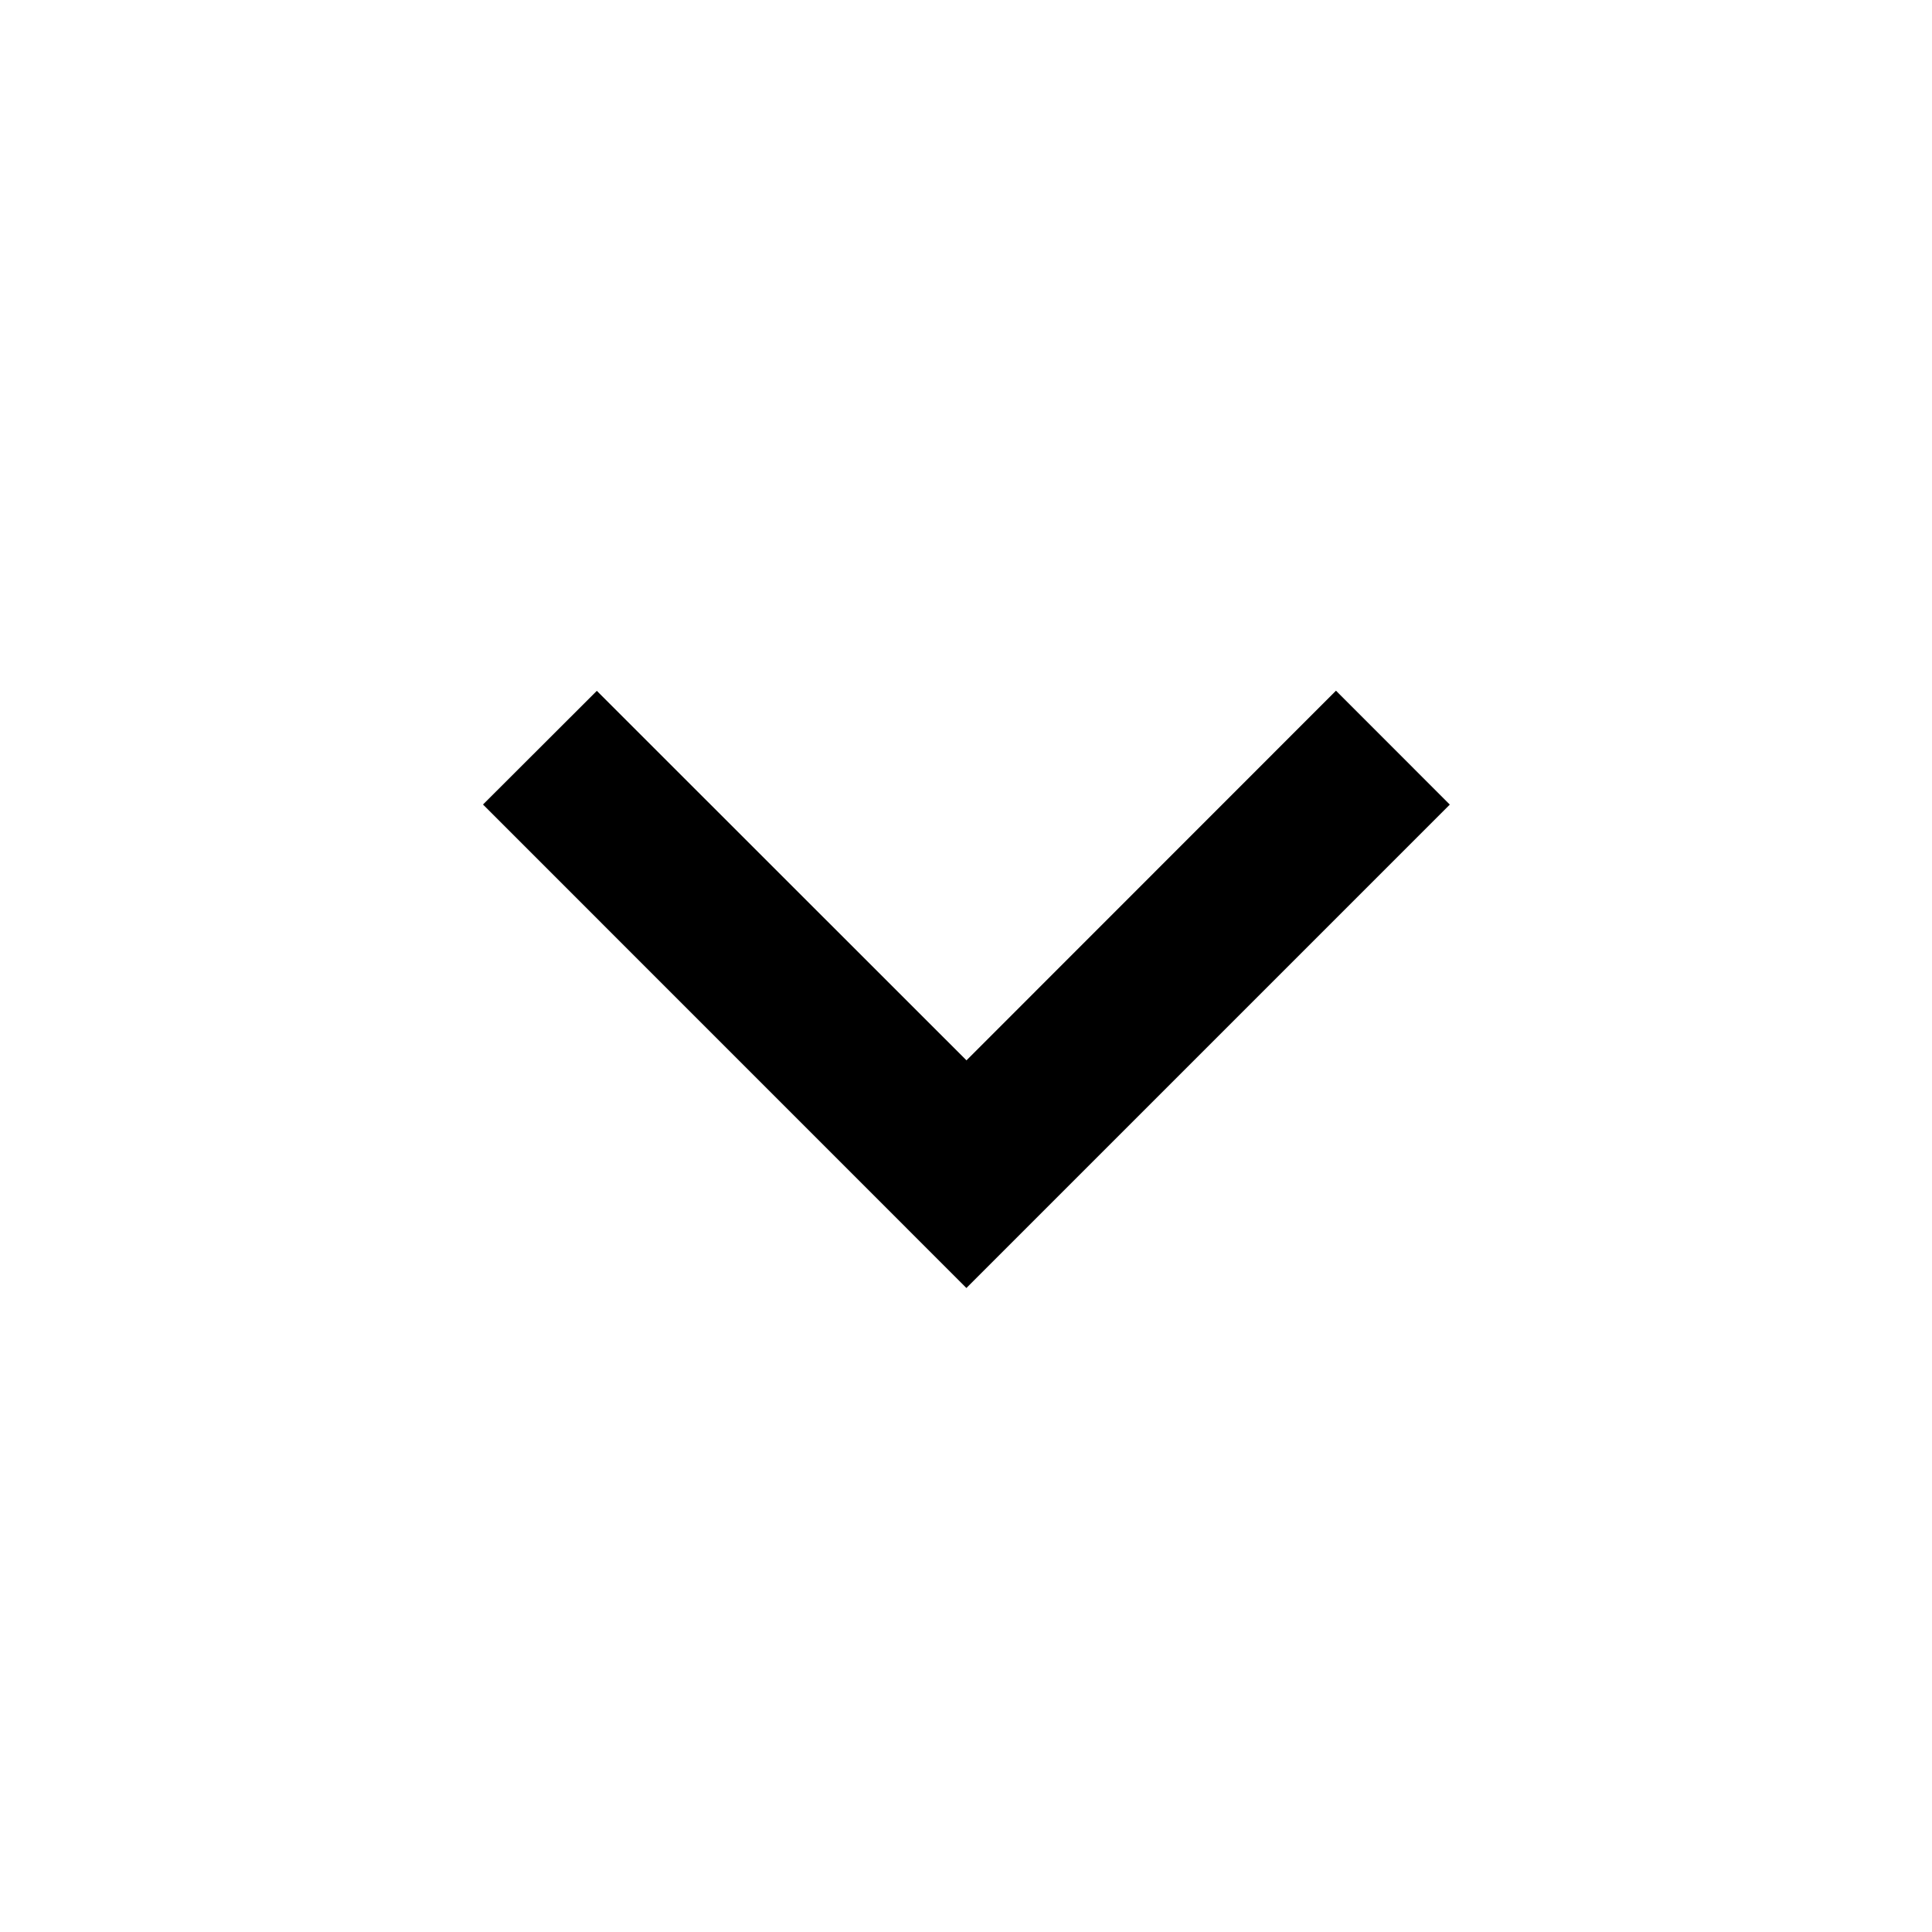
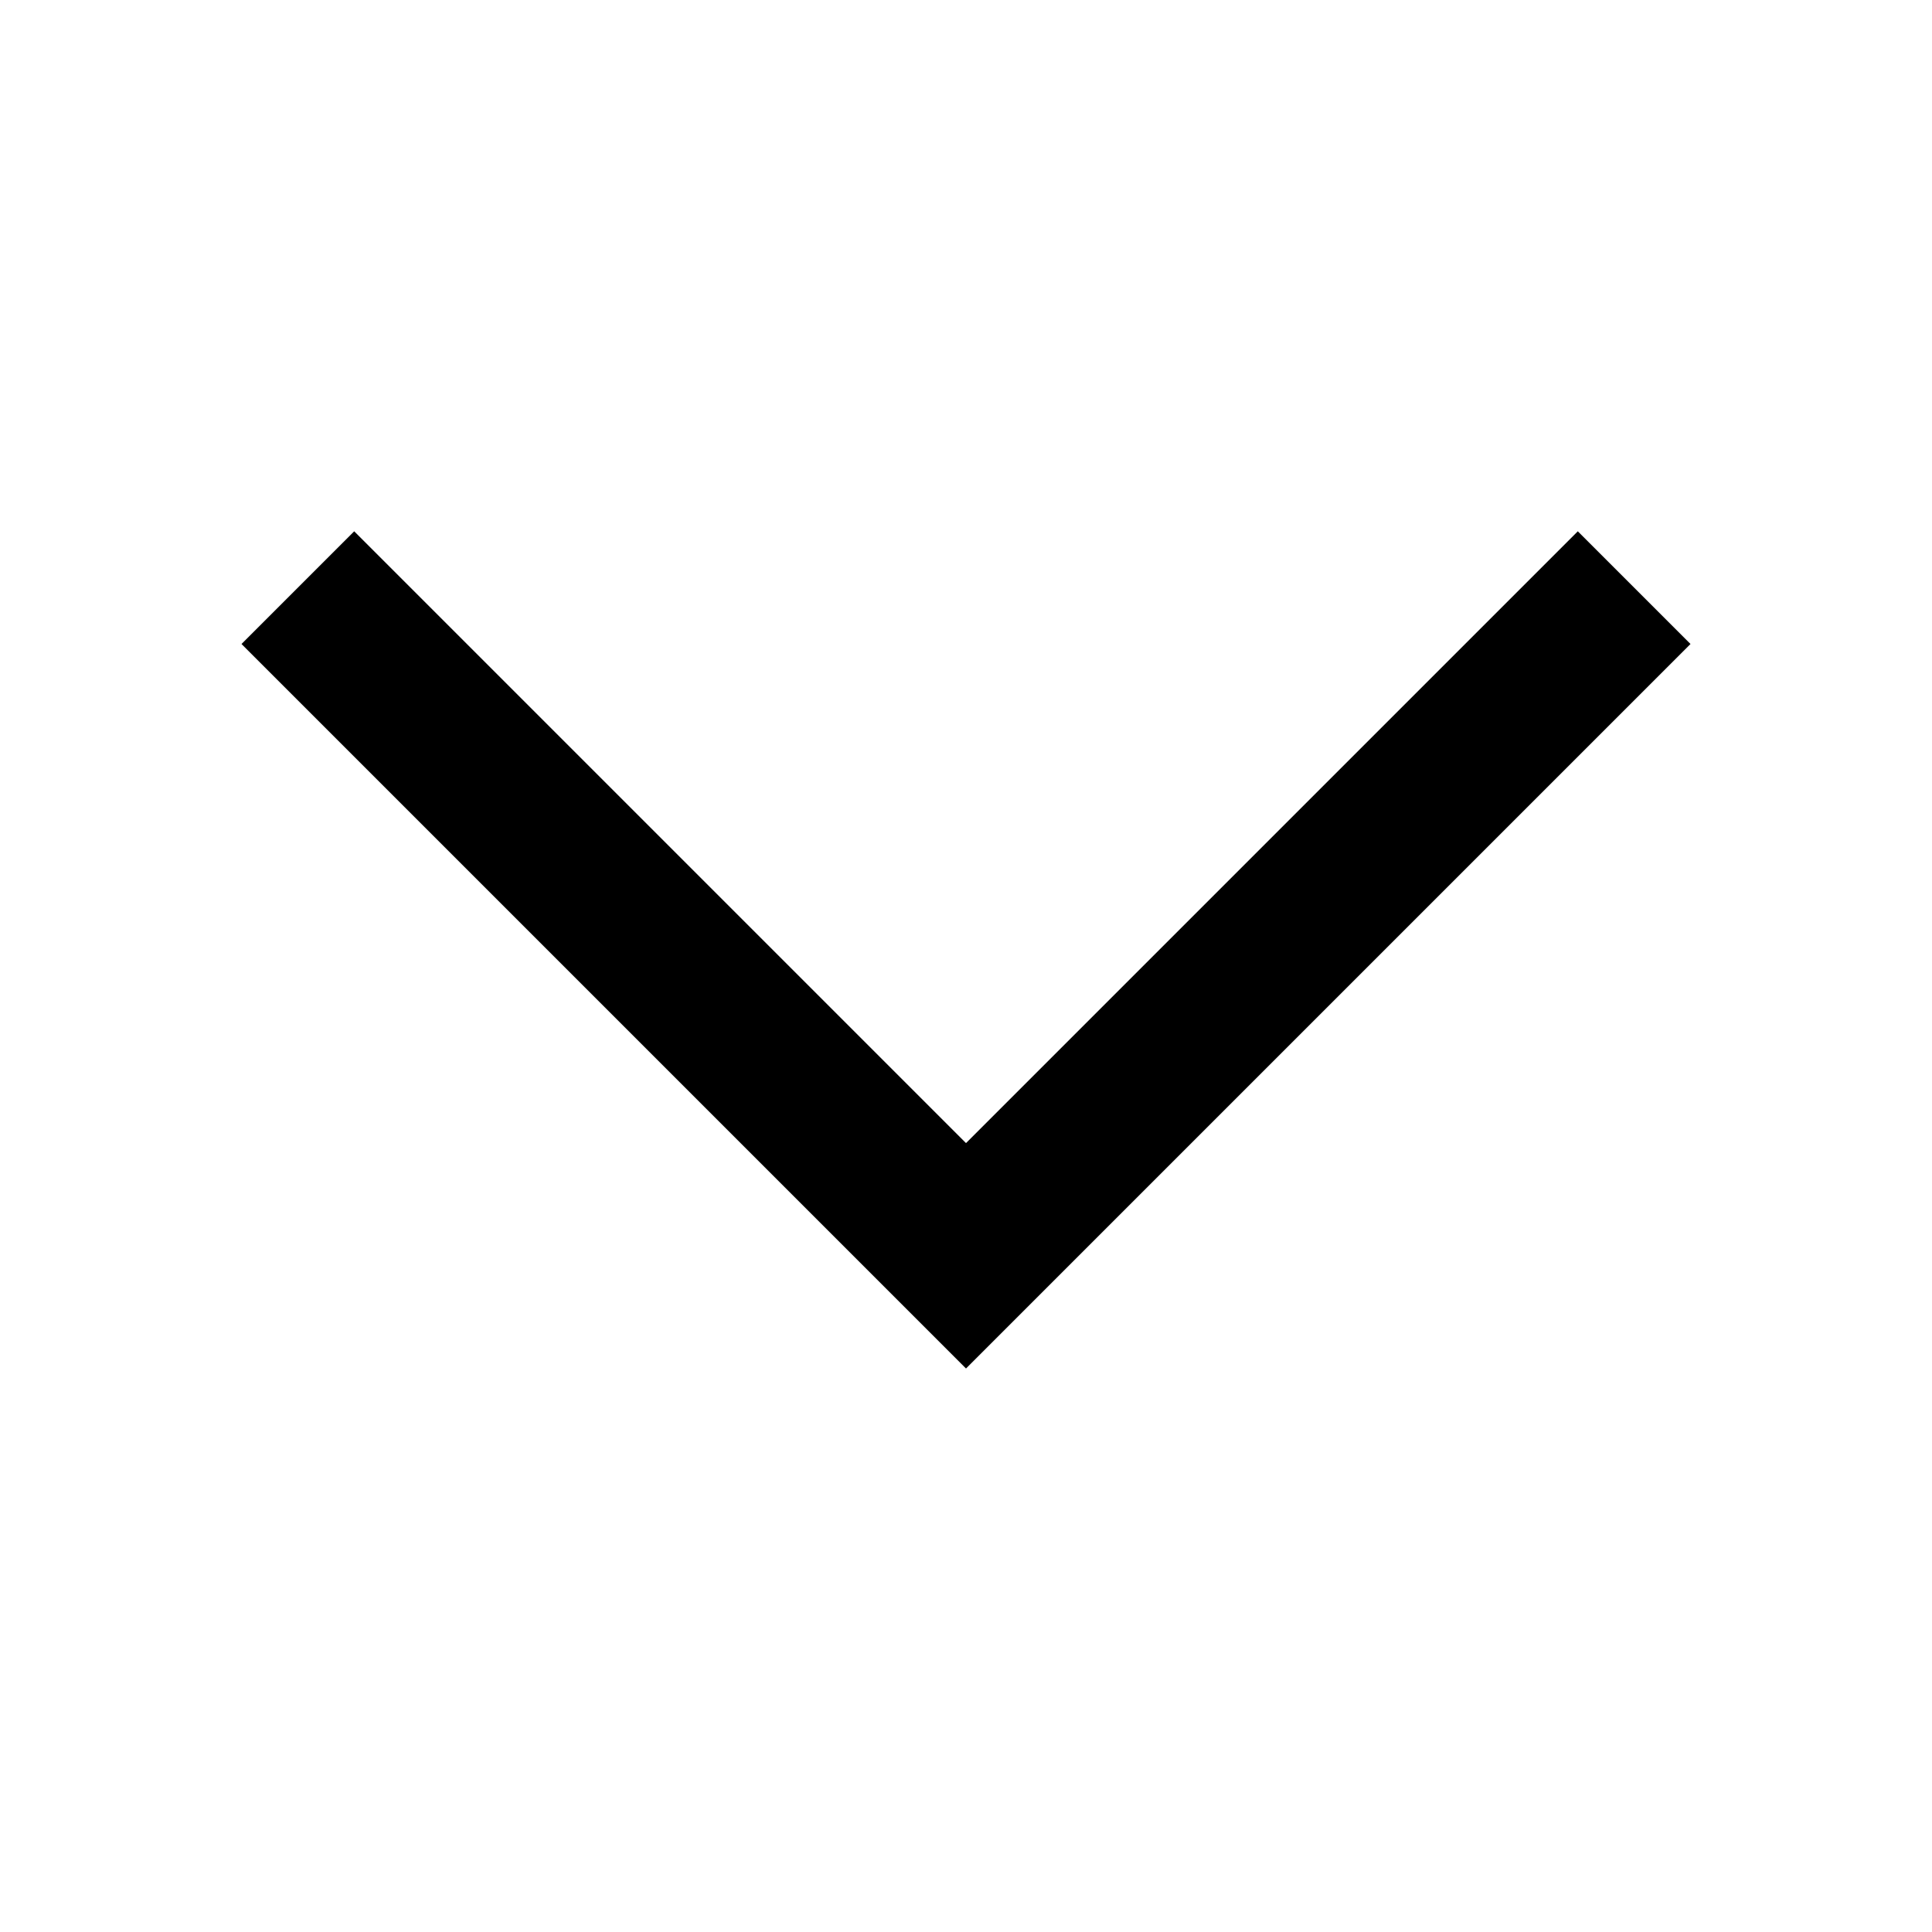
<svg xmlns="http://www.w3.org/2000/svg" viewBox="0 0 24 24">
-   <g>
-     <path d="M16.596 8.58l-4.59 4.592-4.592-4.59L6 9.994 12.005 16l6.005-6.005z" />
-   </g>
+   <path d="M21 8l-1.4-1.4-7.6 7.6-7.6-7.6L3 8l9 9z" />
</svg>
